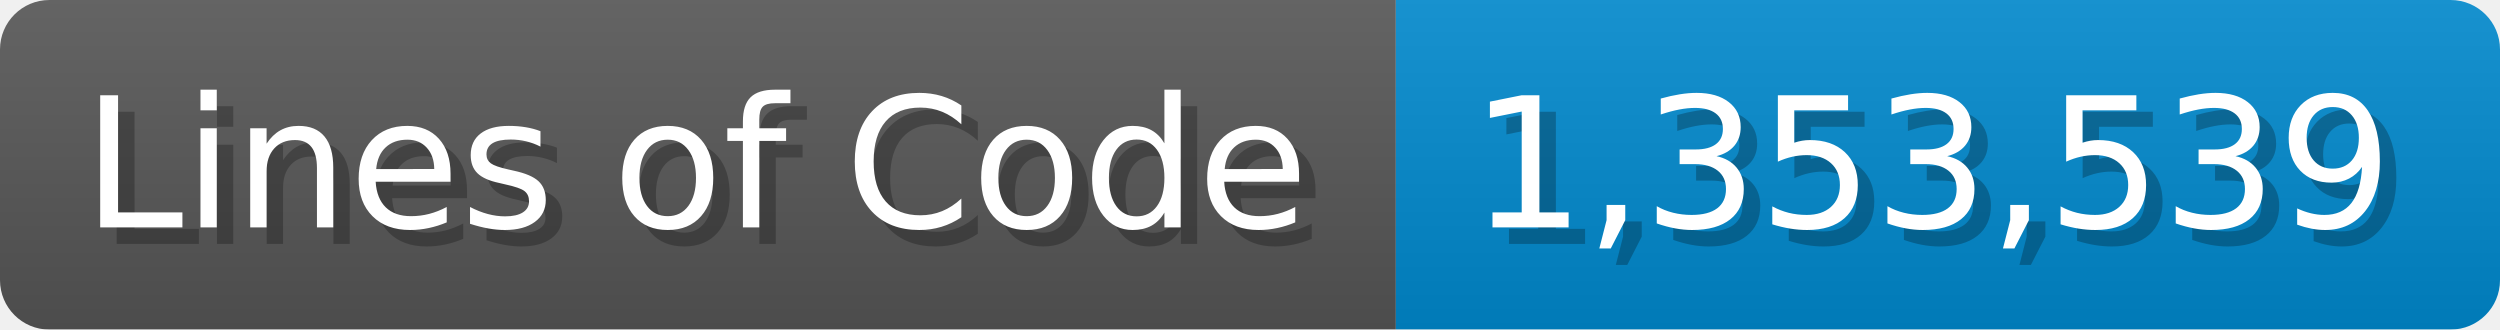
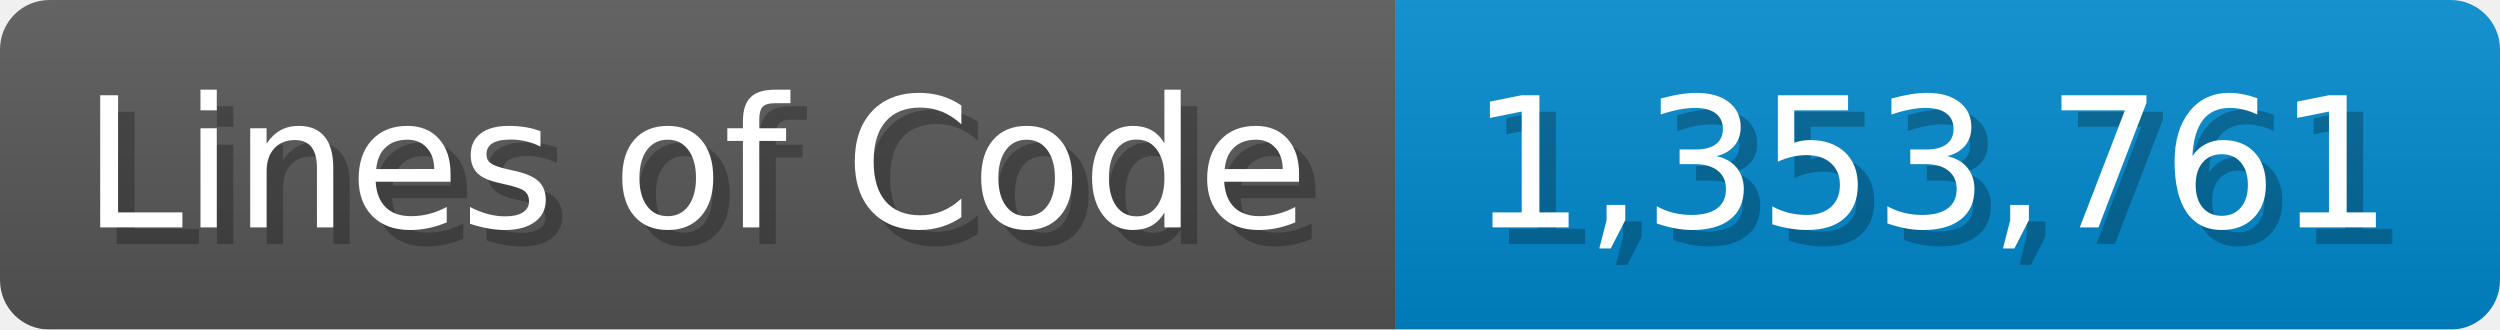
<svg xmlns="http://www.w3.org/2000/svg" width="151.7" height="20" viewBox="0 0 1517 200">
  <linearGradient id="a" x2="0" y2="100%">
    <stop offset="0" stop-opacity=".1" stop-color="#EEE" />
    <stop offset="1" stop-opacity=".1" />
  </linearGradient>
  <mask id="m">
    <rect width="1517" height="200" rx="30" fill="#FFF" />
  </mask>
  <g mask="url(#m)">
    <rect width="847" height="200" fill="#555" />
    <rect width="670" height="200" fill="#08C" x="847" />
    <rect width="1517" height="200" fill="url(#a)" />
  </g>
  <g fill="#fff" text-anchor="start" font-family="Verdana,DejaVu Sans,sans-serif" font-size="110">
    <text x="60" y="148" textLength="747" fill="#000" opacity="0.25">Lines of Code</text>
    <text x="50" y="138" textLength="747">Lines of Code</text>
-     <text x="902" y="148" textLength="570" fill="#000" opacity="0.25">1,353,539</text>
-     <text x="892" y="138" textLength="570">1,353,539</text>
+     <text x="902" y="148" textLength="570" fill="#000" opacity="0.25">1,353,761</text>
+     <text x="892" y="138" textLength="570">1,353,761</text>
  </g>
</svg>
